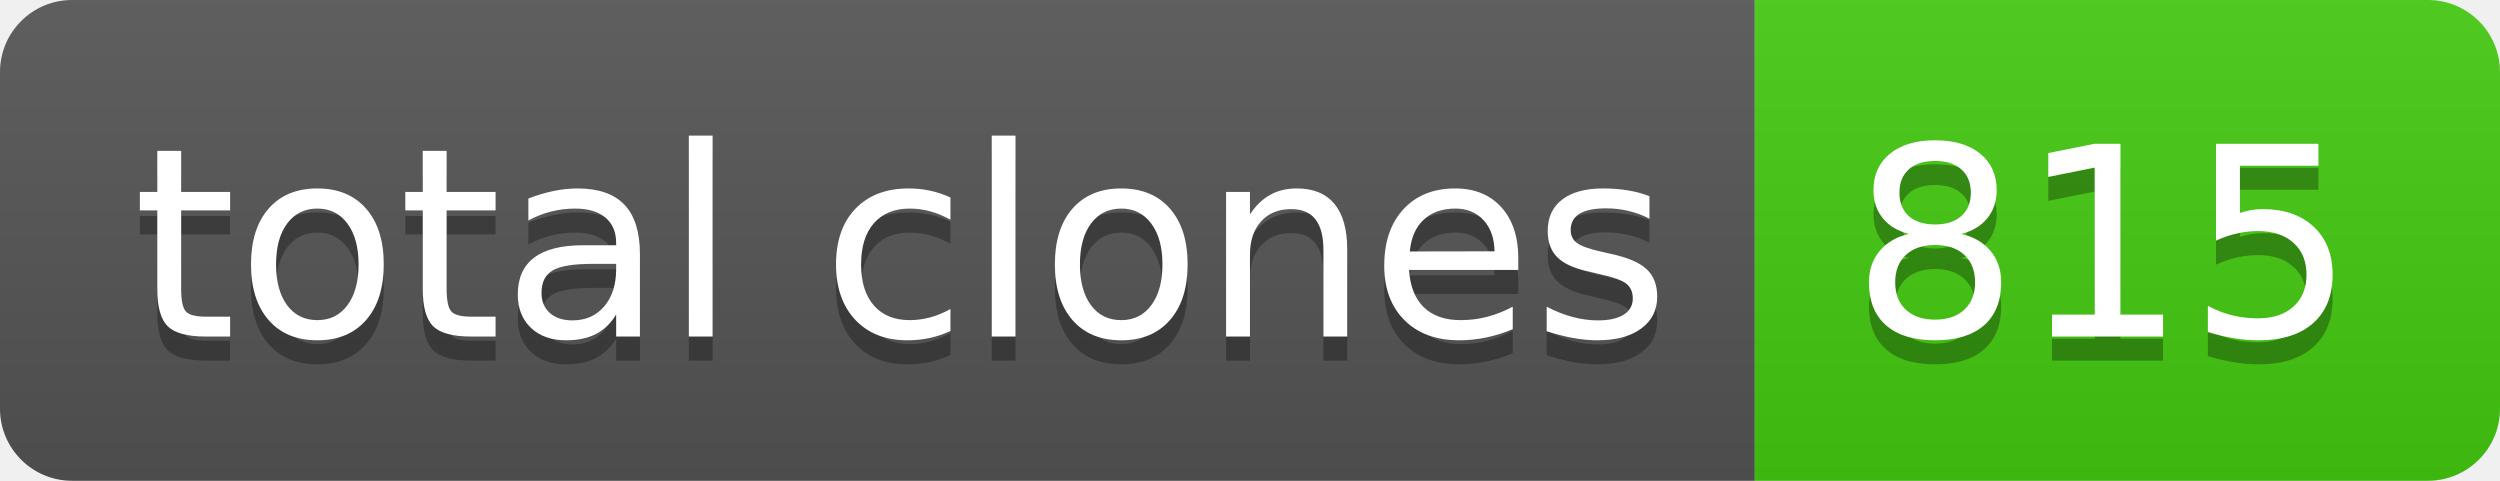
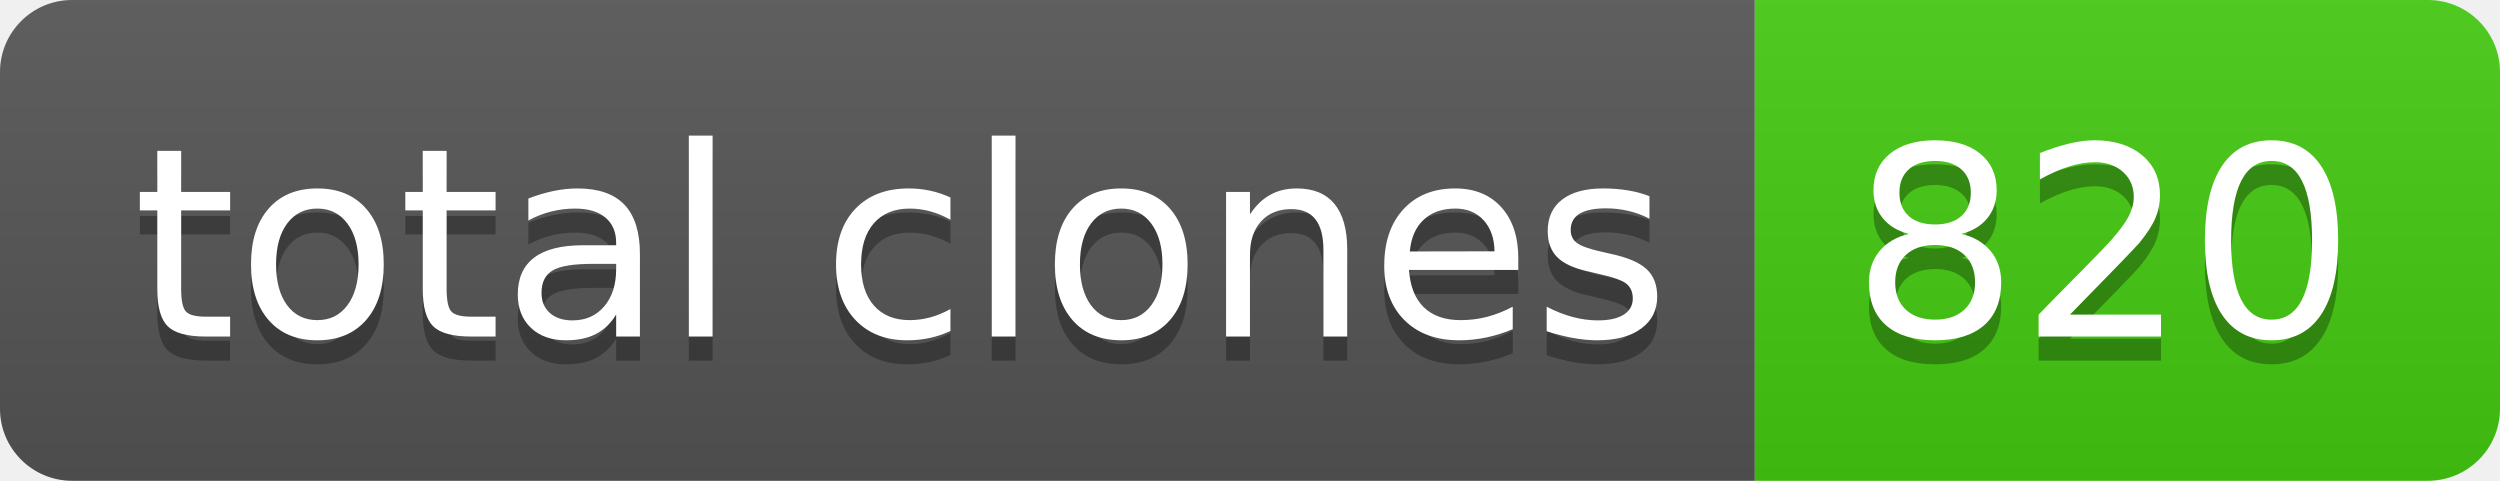
- <svg xmlns="http://www.w3.org/2000/svg" width="104" height="20" role="img" aria-label="total clones: 815">
+ <svg xmlns="http://www.w3.org/2000/svg" width="104" height="20" role="img" aria-label="total clones: 820">
  <linearGradient id="s" x2="0" y2="100%">
    <stop offset="0" stop-color="#bbb" stop-opacity=".1" />
    <stop offset="1" stop-opacity=".1" />
  </linearGradient>
  <clipPath id="r">
    <rect width="104" height="20" rx="3" fill="#fff" />
  </clipPath>
  <g clip-path="url(#r)">
    <rect width="73" height="20" fill="#555" />
    <rect x="73" width="31" height="20" fill="#4c1" />
    <rect width="104" height="20" fill="url(#s)" />
  </g>
  <g fill="#fff" text-anchor="middle" font-family="Verdana,Geneva,DejaVu Sans,sans-serif" text-rendering="geometricPrecision" font-size="110">
    <text aria-hidden="true" x="375" y="150" fill="#010101" fill-opacity=".3" transform="scale(.1)" textLength="630">total clones</text>
    <text x="375" y="140" transform="scale(.1)" fill="#fff" textLength="630">total clones</text>
-     <text aria-hidden="true" x="875" y="150" fill="#010101" fill-opacity=".3" transform="scale(.1)" textLength="210">815</text>
-     <text x="875" y="140" transform="scale(.1)" fill="#fff" textLength="210">815</text>
+     <text aria-hidden="true" x="875" y="150" fill="#010101" fill-opacity=".3" transform="scale(.1)" textLength="210">820</text>
+     <text x="875" y="140" transform="scale(.1)" fill="#fff" textLength="210">820</text>
  </g>
</svg>
